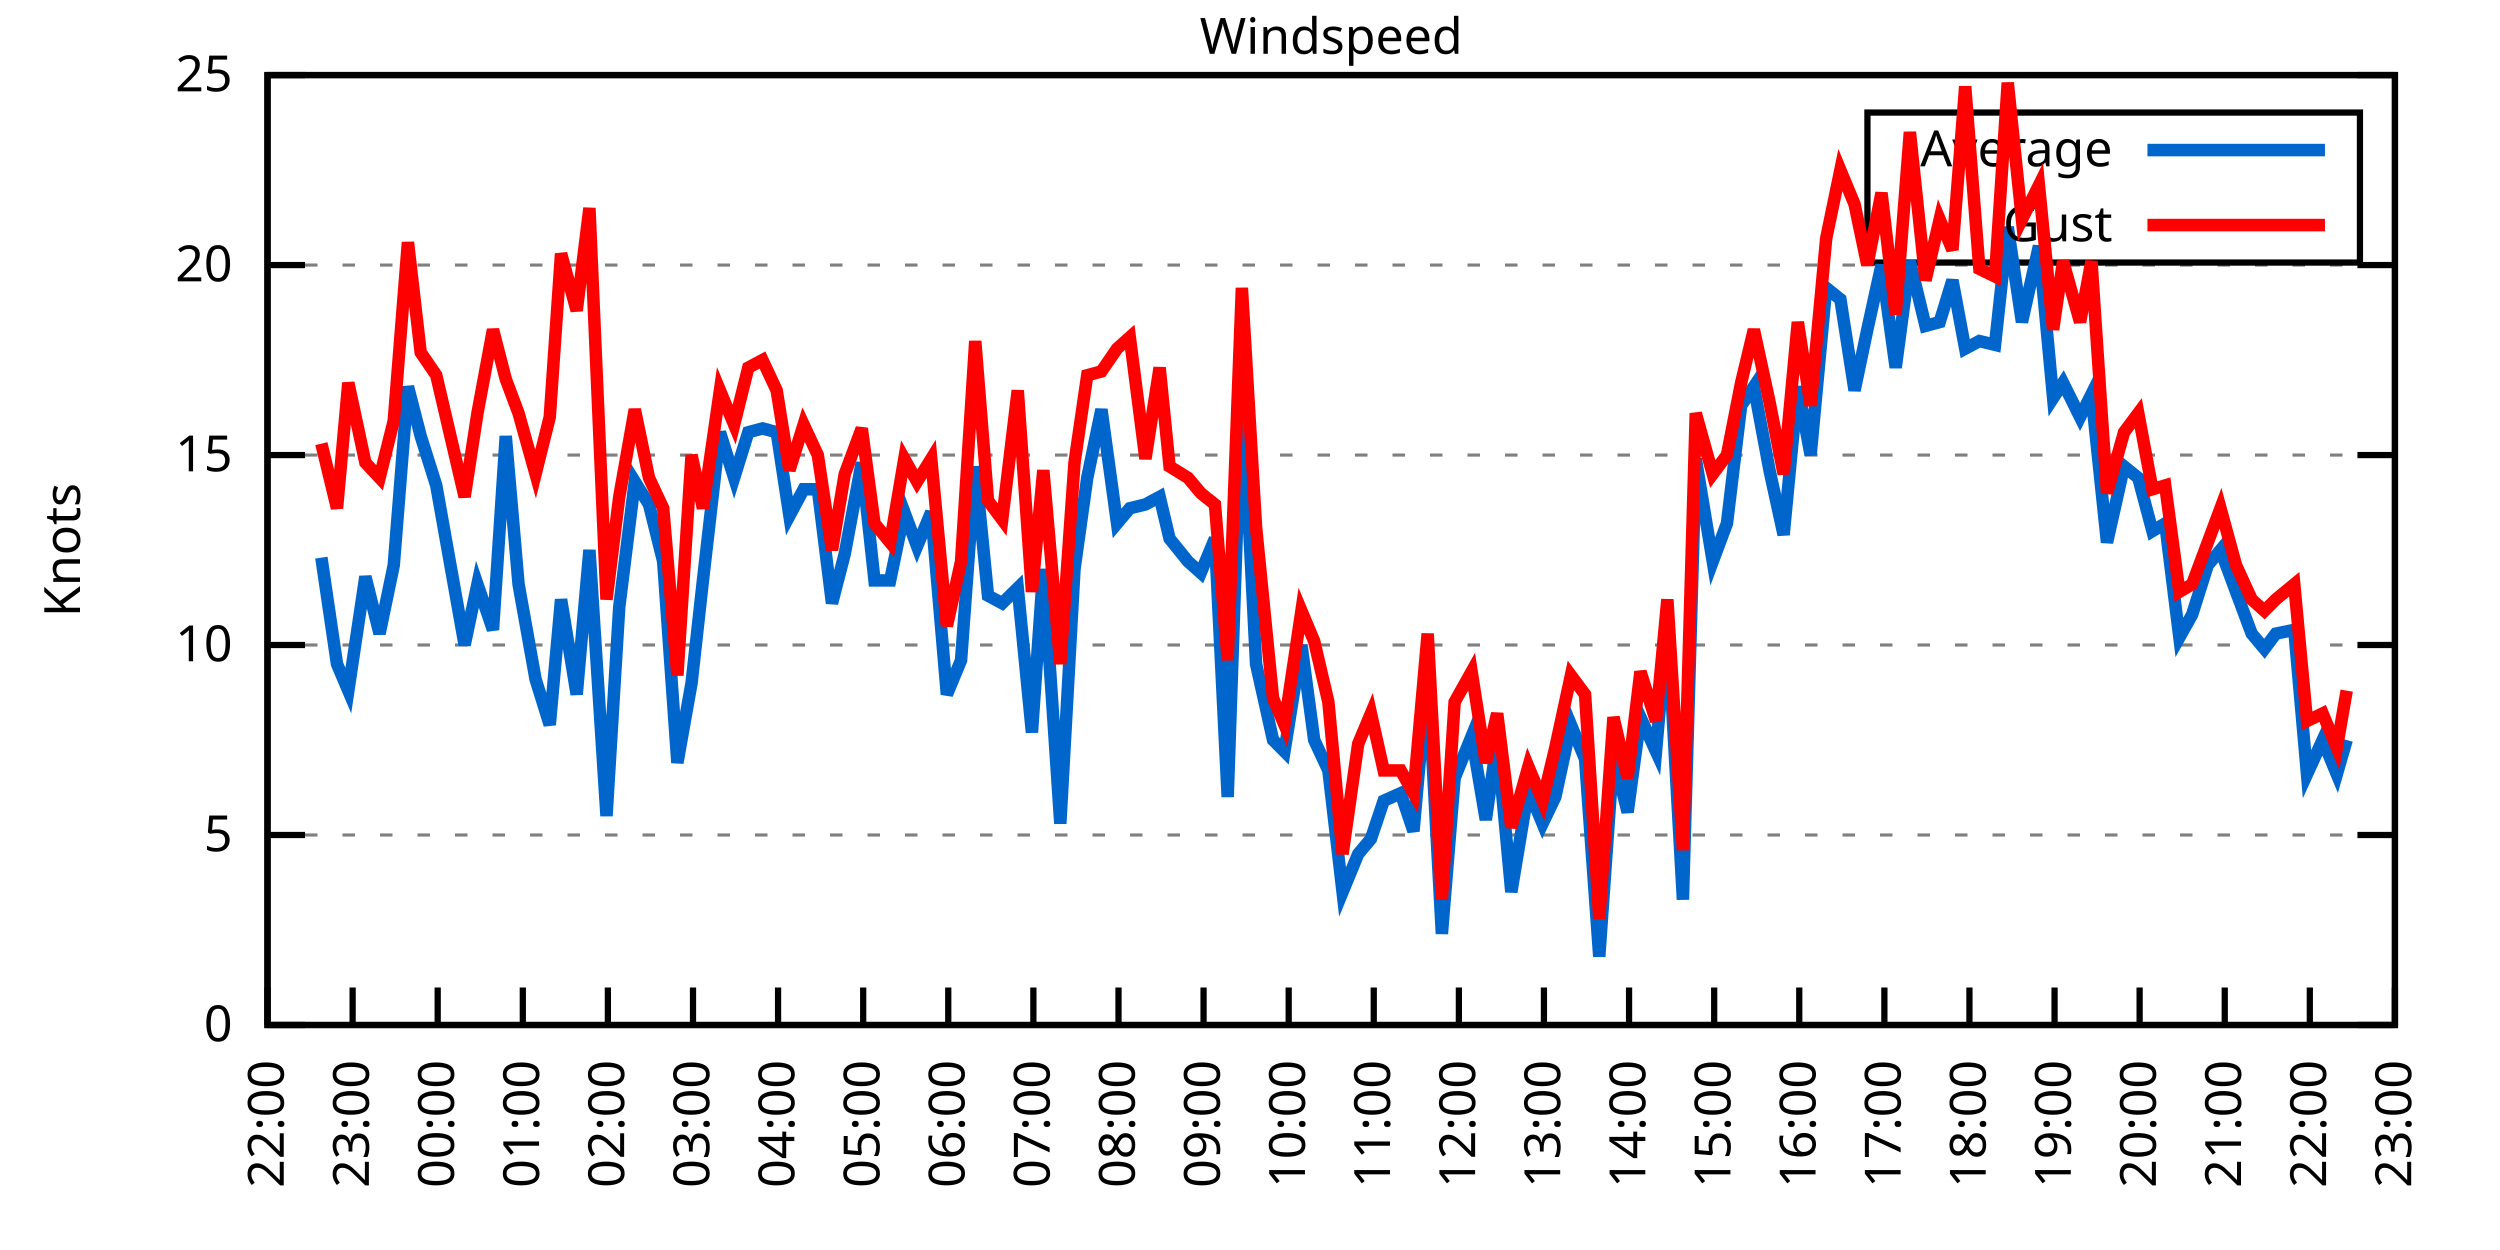
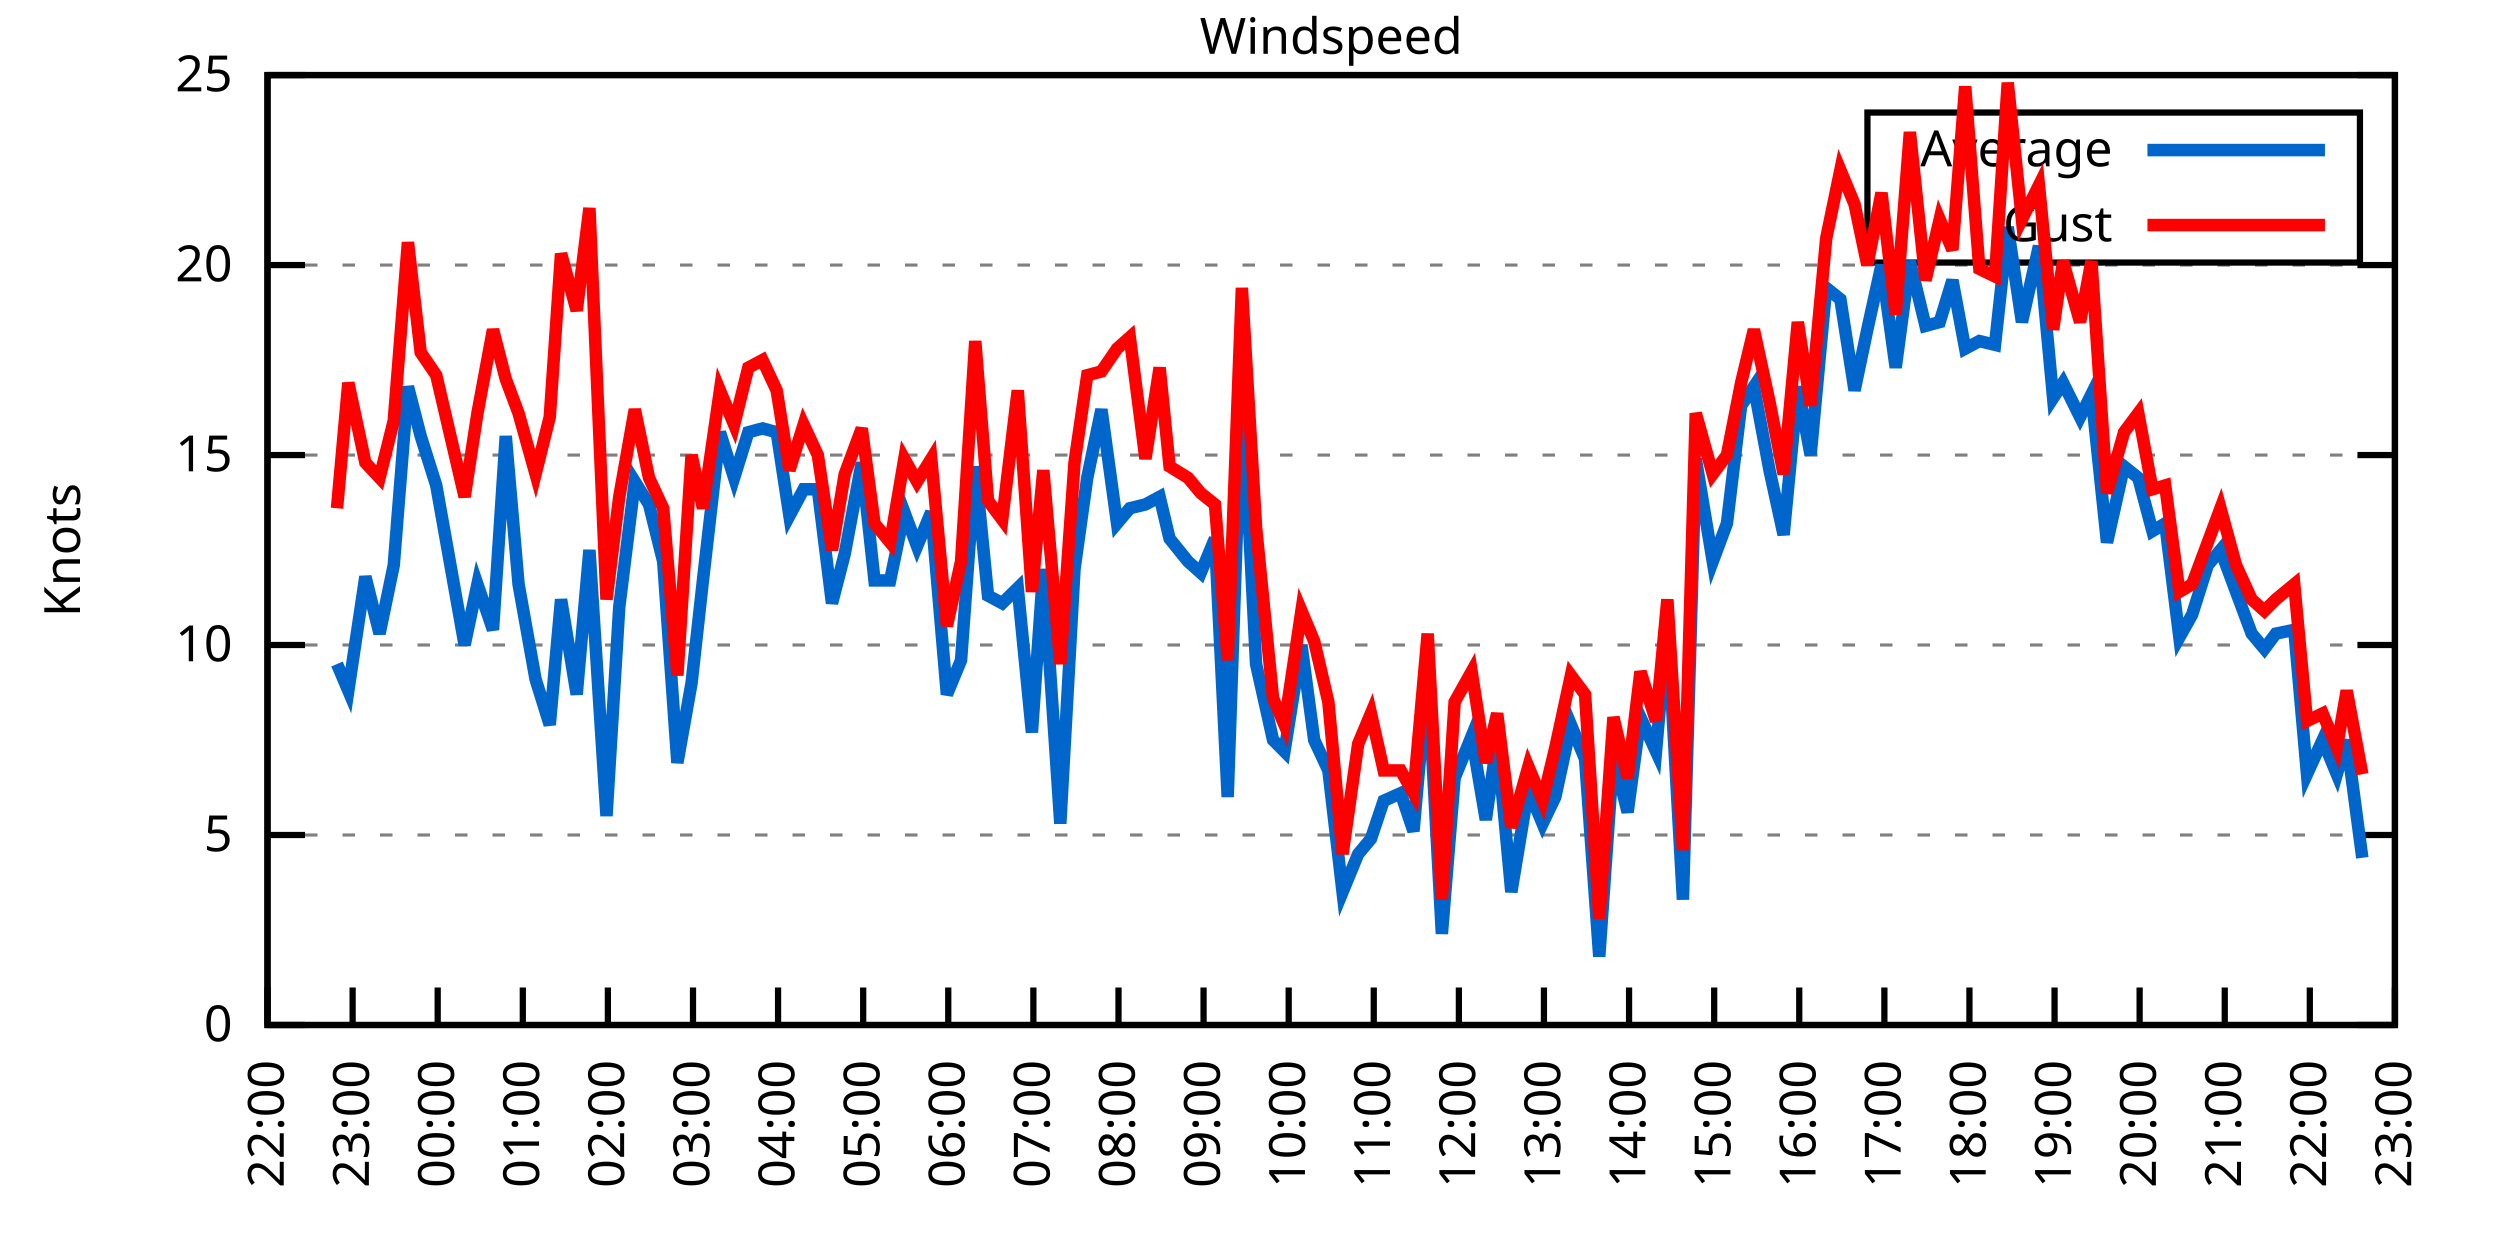
<svg xmlns="http://www.w3.org/2000/svg" xmlns:xlink="http://www.w3.org/1999/xlink" width="400" height="200" viewBox="0 0 400 200">
  <g id="gnuplot_canvas">
    <rect x="0" y="0" width="400" height="200" fill="none" />
    <defs>
      <circle id="gpDot" r="0.5" stroke-width="0.5" stroke="currentColor" />
      <path id="gpPt0" stroke-width="0.333" stroke="currentColor" d="M-1,0 h2 M0,-1 v2" />
      <path id="gpPt1" stroke-width="0.333" stroke="currentColor" d="M-1,-1 L1,1 M1,-1 L-1,1" />
      <path id="gpPt2" stroke-width="0.333" stroke="currentColor" d="M-1,0 L1,0 M0,-1 L0,1 M-1,-1 L1,1 M-1,1 L1,-1" />
      <rect id="gpPt3" stroke-width="0.333" stroke="currentColor" x="-1" y="-1" width="2" height="2" />
      <rect id="gpPt4" stroke-width="0.333" stroke="currentColor" fill="currentColor" x="-1" y="-1" width="2" height="2" />
      <circle id="gpPt5" stroke-width="0.333" stroke="currentColor" cx="0" cy="0" r="1" />
      <use xlink:href="#gpPt5" id="gpPt6" fill="currentColor" stroke="none" />
      <path id="gpPt7" stroke-width="0.333" stroke="currentColor" d="M0,-1.33 L-1.33,0.67 L1.33,0.67 z" />
      <use xlink:href="#gpPt7" id="gpPt8" fill="currentColor" stroke="none" />
      <use xlink:href="#gpPt7" id="gpPt9" stroke="currentColor" transform="rotate(180)" />
      <use xlink:href="#gpPt9" id="gpPt10" fill="currentColor" stroke="none" />
      <use xlink:href="#gpPt3" id="gpPt11" stroke="currentColor" transform="rotate(45)" />
      <use xlink:href="#gpPt11" id="gpPt12" fill="currentColor" stroke="none" />
      <path id="gpPt13" stroke-width="0.333" stroke="currentColor" d="M0,1.330 L1.265,0.411 L0.782,-1.067 L-0.782,-1.076 L-1.265,0.411 z" />
      <use xlink:href="#gpPt13" id="gpPt14" fill="currentColor" stroke="none" />
      <filter id="textbox" filterUnits="objectBoundingBox" x="0" y="0" height="1" width="1">
        <feFlood flood-color="white" flood-opacity="1" result="bgnd" />
        <feComposite in="SourceGraphic" in2="bgnd" operator="atop" />
      </filter>
      <filter id="greybox" filterUnits="objectBoundingBox" x="0" y="0" height="1" width="1">
        <feFlood flood-color="lightgrey" flood-opacity="1" result="grey" />
        <feComposite in="SourceGraphic" in2="grey" operator="atop" />
      </filter>
    </defs>
    <g fill="none" color="white" stroke="currentColor" stroke-width="1.00" stroke-linecap="butt" stroke-linejoin="miter">
</g>
    <g fill="none" color="black" stroke="currentColor" stroke-width="1.00" stroke-linecap="butt" stroke-linejoin="miter">
      <g stroke="none" shape-rendering="crispEdges">
        <polygon fill="rgb(255, 255, 255)" points="42.80,164.00 383.18,164.00 383.18,12.02 42.80,12.02 " />
      </g>
    </g>
    <g fill="none" color="black" stroke="currentColor" stroke-width="1.00" stroke-linecap="butt" stroke-linejoin="miter">
</g>
    <g fill="none" color="black" stroke="black" stroke-width="0.50" stroke-linecap="butt" stroke-linejoin="miter">
</g>
    <g fill="none" color="gray" stroke="currentColor" stroke-width="0.50" stroke-linecap="butt" stroke-linejoin="miter">
      <path stroke="gray" stroke-dasharray="2,4" class="gridline" d="M42.80,164.00 L383.19,164.00  " />
    </g>
    <g fill="none" color="gray" stroke="gray" stroke-width="1.00" stroke-linecap="butt" stroke-linejoin="miter">
</g>
    <g fill="none" color="black" stroke="currentColor" stroke-width="1.00" stroke-linecap="butt" stroke-linejoin="miter">
      <path stroke="black" d="M42.80,164.00 L48.80,164.00 M383.19,164.00 L377.19,164.00  " />
      <g transform="translate(37.20,166.60)" stroke="none" fill="black" font-family="Sans" font-size="8.00" text-anchor="end">
        <text>
          <tspan font-family="Sans"> 0</tspan>
        </text>
      </g>
    </g>
    <g fill="none" color="black" stroke="currentColor" stroke-width="1.00" stroke-linecap="butt" stroke-linejoin="miter">
</g>
    <g fill="none" color="black" stroke="black" stroke-width="0.50" stroke-linecap="butt" stroke-linejoin="miter">
</g>
    <g fill="none" color="gray" stroke="currentColor" stroke-width="0.50" stroke-linecap="butt" stroke-linejoin="miter">
      <path stroke="gray" stroke-dasharray="2,4" class="gridline" d="M42.80,133.60 L383.19,133.60  " />
    </g>
    <g fill="none" color="gray" stroke="gray" stroke-width="1.00" stroke-linecap="butt" stroke-linejoin="miter">
</g>
    <g fill="none" color="black" stroke="currentColor" stroke-width="1.00" stroke-linecap="butt" stroke-linejoin="miter">
      <path stroke="black" d="M42.80,133.60 L48.80,133.60 M383.19,133.60 L377.19,133.60  " />
      <g transform="translate(37.20,136.20)" stroke="none" fill="black" font-family="Sans" font-size="8.00" text-anchor="end">
        <text>
          <tspan font-family="Sans"> 5</tspan>
        </text>
      </g>
    </g>
    <g fill="none" color="black" stroke="currentColor" stroke-width="1.00" stroke-linecap="butt" stroke-linejoin="miter">
</g>
    <g fill="none" color="black" stroke="black" stroke-width="0.50" stroke-linecap="butt" stroke-linejoin="miter">
</g>
    <g fill="none" color="gray" stroke="currentColor" stroke-width="0.50" stroke-linecap="butt" stroke-linejoin="miter">
      <path stroke="gray" stroke-dasharray="2,4" class="gridline" d="M42.80,103.20 L383.19,103.20  " />
    </g>
    <g fill="none" color="gray" stroke="gray" stroke-width="1.00" stroke-linecap="butt" stroke-linejoin="miter">
</g>
    <g fill="none" color="black" stroke="currentColor" stroke-width="1.00" stroke-linecap="butt" stroke-linejoin="miter">
      <path stroke="black" d="M42.80,103.20 L48.80,103.20 M383.19,103.20 L377.19,103.20  " />
      <g transform="translate(37.20,105.80)" stroke="none" fill="black" font-family="Sans" font-size="8.00" text-anchor="end">
        <text>
          <tspan font-family="Sans"> 10</tspan>
        </text>
      </g>
    </g>
    <g fill="none" color="black" stroke="currentColor" stroke-width="1.00" stroke-linecap="butt" stroke-linejoin="miter">
</g>
    <g fill="none" color="black" stroke="black" stroke-width="0.50" stroke-linecap="butt" stroke-linejoin="miter">
</g>
    <g fill="none" color="gray" stroke="currentColor" stroke-width="0.50" stroke-linecap="butt" stroke-linejoin="miter">
      <path stroke="gray" stroke-dasharray="2,4" class="gridline" d="M42.80,72.81 L383.19,72.81  " />
    </g>
    <g fill="none" color="gray" stroke="gray" stroke-width="1.00" stroke-linecap="butt" stroke-linejoin="miter">
</g>
    <g fill="none" color="black" stroke="currentColor" stroke-width="1.00" stroke-linecap="butt" stroke-linejoin="miter">
      <path stroke="black" d="M42.80,72.81 L48.80,72.81 M383.19,72.81 L377.19,72.81  " />
      <g transform="translate(37.20,75.41)" stroke="none" fill="black" font-family="Sans" font-size="8.00" text-anchor="end">
        <text>
          <tspan font-family="Sans"> 15</tspan>
        </text>
      </g>
    </g>
    <g fill="none" color="black" stroke="currentColor" stroke-width="1.00" stroke-linecap="butt" stroke-linejoin="miter">
</g>
    <g fill="none" color="black" stroke="black" stroke-width="0.50" stroke-linecap="butt" stroke-linejoin="miter">
</g>
    <g fill="none" color="gray" stroke="currentColor" stroke-width="0.50" stroke-linecap="butt" stroke-linejoin="miter">
      <path stroke="gray" stroke-dasharray="2,4" class="gridline" d="M42.80,42.41 L383.19,42.41  " />
    </g>
    <g fill="none" color="gray" stroke="gray" stroke-width="1.00" stroke-linecap="butt" stroke-linejoin="miter">
</g>
    <g fill="none" color="black" stroke="currentColor" stroke-width="1.00" stroke-linecap="butt" stroke-linejoin="miter">
      <path stroke="black" d="M42.80,42.41 L48.80,42.41 M383.19,42.41 L377.19,42.41  " />
      <g transform="translate(37.20,45.01)" stroke="none" fill="black" font-family="Sans" font-size="8.00" text-anchor="end">
        <text>
          <tspan font-family="Sans"> 20</tspan>
        </text>
      </g>
    </g>
    <g fill="none" color="black" stroke="currentColor" stroke-width="1.00" stroke-linecap="butt" stroke-linejoin="miter">
</g>
    <g fill="none" color="black" stroke="black" stroke-width="0.50" stroke-linecap="butt" stroke-linejoin="miter">
</g>
    <g fill="none" color="gray" stroke="currentColor" stroke-width="0.50" stroke-linecap="butt" stroke-linejoin="miter">
      <path stroke="gray" stroke-dasharray="2,4" class="gridline" d="M42.80,12.01 L383.19,12.01  " />
    </g>
    <g fill="none" color="gray" stroke="gray" stroke-width="1.00" stroke-linecap="butt" stroke-linejoin="miter">
</g>
    <g fill="none" color="black" stroke="currentColor" stroke-width="1.00" stroke-linecap="butt" stroke-linejoin="miter">
      <path stroke="black" d="M42.80,12.01 L48.80,12.01 M383.19,12.01 L377.19,12.01  " />
      <g transform="translate(37.20,14.61)" stroke="none" fill="black" font-family="Sans" font-size="8.00" text-anchor="end">
        <text>
          <tspan font-family="Sans"> 25</tspan>
        </text>
      </g>
    </g>
    <g fill="none" color="black" stroke="currentColor" stroke-width="1.00" stroke-linecap="butt" stroke-linejoin="miter">
      <path stroke="black" d="M42.80,164.00 L42.80,158.00  " />
      <g transform="translate(45.40,169.60) rotate(270.00)" stroke="none" fill="black" font-family="Sans" font-size="8.00" text-anchor="end">
        <text>
          <tspan font-family="Sans">22:00</tspan>
        </text>
      </g>
    </g>
    <g fill="none" color="black" stroke="currentColor" stroke-width="1.00" stroke-linecap="butt" stroke-linejoin="miter">
      <path stroke="black" d="M56.42,164.00 L56.42,158.00  " />
      <g transform="translate(59.02,169.60) rotate(270.00)" stroke="none" fill="black" font-family="Sans" font-size="8.00" text-anchor="end">
        <text>
          <tspan font-family="Sans">23:00</tspan>
        </text>
      </g>
    </g>
    <g fill="none" color="black" stroke="currentColor" stroke-width="1.00" stroke-linecap="butt" stroke-linejoin="miter">
      <path stroke="black" d="M70.03,164.00 L70.03,158.00  " />
      <g transform="translate(72.63,169.60) rotate(270.00)" stroke="none" fill="black" font-family="Sans" font-size="8.00" text-anchor="end">
        <text>
          <tspan font-family="Sans">00:00</tspan>
        </text>
      </g>
    </g>
    <g fill="none" color="black" stroke="currentColor" stroke-width="1.00" stroke-linecap="butt" stroke-linejoin="miter">
      <path stroke="black" d="M83.65,164.00 L83.65,158.00  " />
      <g transform="translate(86.25,169.60) rotate(270.00)" stroke="none" fill="black" font-family="Sans" font-size="8.00" text-anchor="end">
        <text>
          <tspan font-family="Sans">01:00</tspan>
        </text>
      </g>
    </g>
    <g fill="none" color="black" stroke="currentColor" stroke-width="1.00" stroke-linecap="butt" stroke-linejoin="miter">
      <path stroke="black" d="M97.26,164.00 L97.26,158.00  " />
      <g transform="translate(99.86,169.60) rotate(270.00)" stroke="none" fill="black" font-family="Sans" font-size="8.00" text-anchor="end">
        <text>
          <tspan font-family="Sans">02:00</tspan>
        </text>
      </g>
    </g>
    <g fill="none" color="black" stroke="currentColor" stroke-width="1.00" stroke-linecap="butt" stroke-linejoin="miter">
      <path stroke="black" d="M110.88,164.00 L110.88,158.00  " />
      <g transform="translate(113.48,169.60) rotate(270.00)" stroke="none" fill="black" font-family="Sans" font-size="8.00" text-anchor="end">
        <text>
          <tspan font-family="Sans">03:00</tspan>
        </text>
      </g>
    </g>
    <g fill="none" color="black" stroke="currentColor" stroke-width="1.00" stroke-linecap="butt" stroke-linejoin="miter">
      <path stroke="black" d="M124.49,164.00 L124.49,158.00  " />
      <g transform="translate(127.09,169.60) rotate(270.00)" stroke="none" fill="black" font-family="Sans" font-size="8.00" text-anchor="end">
        <text>
          <tspan font-family="Sans">04:00</tspan>
        </text>
      </g>
    </g>
    <g fill="none" color="black" stroke="currentColor" stroke-width="1.00" stroke-linecap="butt" stroke-linejoin="miter">
      <path stroke="black" d="M138.11,164.00 L138.11,158.00  " />
      <g transform="translate(140.71,169.60) rotate(270.00)" stroke="none" fill="black" font-family="Sans" font-size="8.00" text-anchor="end">
        <text>
          <tspan font-family="Sans">05:00</tspan>
        </text>
      </g>
    </g>
    <g fill="none" color="black" stroke="currentColor" stroke-width="1.00" stroke-linecap="butt" stroke-linejoin="miter">
      <path stroke="black" d="M151.72,164.00 L151.72,158.00  " />
      <g transform="translate(154.32,169.60) rotate(270.00)" stroke="none" fill="black" font-family="Sans" font-size="8.00" text-anchor="end">
        <text>
          <tspan font-family="Sans">06:00</tspan>
        </text>
      </g>
    </g>
    <g fill="none" color="black" stroke="currentColor" stroke-width="1.00" stroke-linecap="butt" stroke-linejoin="miter">
      <path stroke="black" d="M165.34,164.00 L165.34,158.00  " />
      <g transform="translate(167.94,169.60) rotate(270.00)" stroke="none" fill="black" font-family="Sans" font-size="8.00" text-anchor="end">
        <text>
          <tspan font-family="Sans">07:00</tspan>
        </text>
      </g>
    </g>
    <g fill="none" color="black" stroke="currentColor" stroke-width="1.00" stroke-linecap="butt" stroke-linejoin="miter">
      <path stroke="black" d="M178.96,164.00 L178.96,158.00  " />
      <g transform="translate(181.56,169.60) rotate(270.00)" stroke="none" fill="black" font-family="Sans" font-size="8.00" text-anchor="end">
        <text>
          <tspan font-family="Sans">08:00</tspan>
        </text>
      </g>
    </g>
    <g fill="none" color="black" stroke="currentColor" stroke-width="1.00" stroke-linecap="butt" stroke-linejoin="miter">
      <path stroke="black" d="M192.57,164.00 L192.57,158.00  " />
      <g transform="translate(195.17,169.60) rotate(270.00)" stroke="none" fill="black" font-family="Sans" font-size="8.00" text-anchor="end">
        <text>
          <tspan font-family="Sans">09:00</tspan>
        </text>
      </g>
    </g>
    <g fill="none" color="black" stroke="currentColor" stroke-width="1.00" stroke-linecap="butt" stroke-linejoin="miter">
      <path stroke="black" d="M206.19,164.00 L206.19,158.00  " />
      <g transform="translate(208.79,169.60) rotate(270.00)" stroke="none" fill="black" font-family="Sans" font-size="8.00" text-anchor="end">
        <text>
          <tspan font-family="Sans">10:00</tspan>
        </text>
      </g>
    </g>
    <g fill="none" color="black" stroke="currentColor" stroke-width="1.00" stroke-linecap="butt" stroke-linejoin="miter">
      <path stroke="black" d="M219.80,164.00 L219.80,158.00  " />
      <g transform="translate(222.40,169.60) rotate(270.00)" stroke="none" fill="black" font-family="Sans" font-size="8.00" text-anchor="end">
        <text>
          <tspan font-family="Sans">11:00</tspan>
        </text>
      </g>
    </g>
    <g fill="none" color="black" stroke="currentColor" stroke-width="1.00" stroke-linecap="butt" stroke-linejoin="miter">
      <path stroke="black" d="M233.42,164.00 L233.42,158.00  " />
      <g transform="translate(236.02,169.60) rotate(270.00)" stroke="none" fill="black" font-family="Sans" font-size="8.00" text-anchor="end">
        <text>
          <tspan font-family="Sans">12:00</tspan>
        </text>
      </g>
    </g>
    <g fill="none" color="black" stroke="currentColor" stroke-width="1.00" stroke-linecap="butt" stroke-linejoin="miter">
      <path stroke="black" d="M247.03,164.00 L247.03,158.00  " />
      <g transform="translate(249.63,169.60) rotate(270.00)" stroke="none" fill="black" font-family="Sans" font-size="8.00" text-anchor="end">
        <text>
          <tspan font-family="Sans">13:00</tspan>
        </text>
      </g>
    </g>
    <g fill="none" color="black" stroke="currentColor" stroke-width="1.00" stroke-linecap="butt" stroke-linejoin="miter">
      <path stroke="black" d="M260.65,164.00 L260.65,158.00  " />
      <g transform="translate(263.25,169.60) rotate(270.00)" stroke="none" fill="black" font-family="Sans" font-size="8.00" text-anchor="end">
        <text>
          <tspan font-family="Sans">14:00</tspan>
        </text>
      </g>
    </g>
    <g fill="none" color="black" stroke="currentColor" stroke-width="1.00" stroke-linecap="butt" stroke-linejoin="miter">
      <path stroke="black" d="M274.27,164.00 L274.27,158.00  " />
      <g transform="translate(276.87,169.60) rotate(270.00)" stroke="none" fill="black" font-family="Sans" font-size="8.00" text-anchor="end">
        <text>
          <tspan font-family="Sans">15:00</tspan>
        </text>
      </g>
    </g>
    <g fill="none" color="black" stroke="currentColor" stroke-width="1.00" stroke-linecap="butt" stroke-linejoin="miter">
      <path stroke="black" d="M287.88,164.00 L287.88,158.00  " />
      <g transform="translate(290.48,169.60) rotate(270.00)" stroke="none" fill="black" font-family="Sans" font-size="8.00" text-anchor="end">
        <text>
          <tspan font-family="Sans">16:00</tspan>
        </text>
      </g>
    </g>
    <g fill="none" color="black" stroke="currentColor" stroke-width="1.00" stroke-linecap="butt" stroke-linejoin="miter">
      <path stroke="black" d="M301.50,164.00 L301.50,158.00  " />
      <g transform="translate(304.10,169.60) rotate(270.00)" stroke="none" fill="black" font-family="Sans" font-size="8.00" text-anchor="end">
        <text>
          <tspan font-family="Sans">17:00</tspan>
        </text>
      </g>
    </g>
    <g fill="none" color="black" stroke="currentColor" stroke-width="1.00" stroke-linecap="butt" stroke-linejoin="miter">
      <path stroke="black" d="M315.11,164.00 L315.11,158.00  " />
      <g transform="translate(317.71,169.60) rotate(270.00)" stroke="none" fill="black" font-family="Sans" font-size="8.00" text-anchor="end">
        <text>
          <tspan font-family="Sans">18:00</tspan>
        </text>
      </g>
    </g>
    <g fill="none" color="black" stroke="currentColor" stroke-width="1.00" stroke-linecap="butt" stroke-linejoin="miter">
      <path stroke="black" d="M328.73,164.00 L328.73,158.00  " />
      <g transform="translate(331.33,169.60) rotate(270.00)" stroke="none" fill="black" font-family="Sans" font-size="8.00" text-anchor="end">
        <text>
          <tspan font-family="Sans">19:00</tspan>
        </text>
      </g>
    </g>
    <g fill="none" color="black" stroke="currentColor" stroke-width="1.00" stroke-linecap="butt" stroke-linejoin="miter">
      <path stroke="black" d="M342.34,164.00 L342.34,158.00  " />
      <g transform="translate(344.94,169.60) rotate(270.00)" stroke="none" fill="black" font-family="Sans" font-size="8.00" text-anchor="end">
        <text>
          <tspan font-family="Sans">20:00</tspan>
        </text>
      </g>
    </g>
    <g fill="none" color="black" stroke="currentColor" stroke-width="1.00" stroke-linecap="butt" stroke-linejoin="miter">
      <path stroke="black" d="M355.96,164.00 L355.96,158.00  " />
      <g transform="translate(358.56,169.60) rotate(270.00)" stroke="none" fill="black" font-family="Sans" font-size="8.00" text-anchor="end">
        <text>
          <tspan font-family="Sans">21:00</tspan>
        </text>
      </g>
    </g>
    <g fill="none" color="black" stroke="currentColor" stroke-width="1.00" stroke-linecap="butt" stroke-linejoin="miter">
      <path stroke="black" d="M369.57,164.00 L369.57,158.00  " />
      <g transform="translate(372.17,169.60) rotate(270.00)" stroke="none" fill="black" font-family="Sans" font-size="8.00" text-anchor="end">
        <text>
          <tspan font-family="Sans">22:00</tspan>
        </text>
      </g>
    </g>
    <g fill="none" color="black" stroke="currentColor" stroke-width="1.00" stroke-linecap="butt" stroke-linejoin="miter">
      <path stroke="black" d="M383.19,164.00 L383.19,158.00  " />
      <g transform="translate(385.79,169.60) rotate(270.00)" stroke="none" fill="black" font-family="Sans" font-size="8.00" text-anchor="end">
        <text>
          <tspan font-family="Sans">23:00</tspan>
        </text>
      </g>
    </g>
    <g fill="none" color="black" stroke="currentColor" stroke-width="1.00" stroke-linecap="butt" stroke-linejoin="miter">
</g>
    <g fill="none" color="black" stroke="currentColor" stroke-width="1.00" stroke-linecap="butt" stroke-linejoin="miter">
      <path stroke="black" d="M42.80,12.01 L42.80,164.00 L383.19,164.00 L383.19,12.01 L42.80,12.01 Z  " />
    </g>
    <g fill="none" color="black" stroke="currentColor" stroke-width="1.00" stroke-linecap="butt" stroke-linejoin="miter">
</g>
    <g fill="none" color="black" stroke="currentColor" stroke-width="1.00" stroke-linecap="butt" stroke-linejoin="miter">
      <path stroke="black" d="M298.79,42.01 L298.79,18.01 L377.59,18.01 L377.59,42.01 L298.79,42.01 Z  " />
    </g>
    <g id="Windspeed_plot_1">
      <g fill="none" color="white" stroke="black" stroke-width="2.00" stroke-linecap="butt" stroke-linejoin="miter">
</g>
      <g fill="none" color="black" stroke="currentColor" stroke-width="2.00" stroke-linecap="butt" stroke-linejoin="miter">
        <g transform="translate(337.99,26.61)" stroke="none" fill="black" font-family="Sans" font-size="8.00" text-anchor="end">
          <text>
            <tspan font-family="Sans">Average</tspan>
          </text>
        </g>
      </g>
      <g fill="none" color="black" stroke="currentColor" stroke-width="2.00" stroke-linecap="butt" stroke-linejoin="miter">
-         <path stroke="rgb(  0, 102, 204)" d="M343.59,24.01 L371.99,24.01 M51.42,89.22 L53.92,106.24 L55.73,110.50 L58.46,92.26 L60.73,101.38 L63.00,90.44   L65.27,61.86 L67.31,69.77 L69.80,77.67 L74.34,103.20 L76.39,93.48 L78.88,100.77 L80.92,69.77 L82.97,93.48   L85.69,108.68 L87.96,115.97 L89.77,95.91 L92.27,111.11 L94.31,88.00 L97.04,130.56 L99.08,97.12 L101.57,77.06   L103.84,80.71 L106.11,89.83 L108.38,122.05 L110.65,109.28 L112.47,92.87 L115.19,69.16 L117.46,76.45 L119.73,69.16   L122.00,68.55 L124.27,69.16 L126.31,82.53 L128.58,78.28 L130.85,78.28 L133.12,96.52 L135.16,88.61 L137.88,74.02   L139.92,92.87 L142.42,92.87 L144.69,81.93 L146.73,87.40 L149.00,81.93 L151.50,111.11 L153.77,105.64 L156.04,74.63   L158.08,95.30 L160.35,96.52 L162.84,94.08 L165.11,117.19 L166.93,91.04 L169.65,131.78 L171.92,91.04 L173.96,76.45   L176.23,65.51 L178.73,83.75 L180.77,81.32 L183.27,80.71 L185.54,79.49 L187.13,86.18 L190.08,89.83 L192.12,91.65   L194.39,86.18 L196.43,127.52 L198.70,61.86 L200.97,106.24 L203.69,118.40 L205.51,120.23 L208.23,103.20 L210.27,118.40   L212.54,123.27 L214.81,142.72 L217.31,136.64 L219.35,134.21 L221.39,128.13 L224.11,126.91 L226.16,132.99 L228.43,107.46   L230.70,149.41 L232.74,124.48 L235.46,117.80 L237.73,131.17 L239.55,118.40 L241.81,142.72 L244.54,126.31 L246.81,131.78   L248.85,127.52 L251.35,115.97 L253.61,121.44 L255.88,153.06 L258.15,120.83 L260.42,129.95 L262.47,114.76 L264.96,120.23   L266.78,99.56 L269.27,143.94 L271.32,73.41 L274.04,89.83 L276.31,83.75 L278.58,64.90 L280.62,61.86 L283.12,75.24   L285.38,85.57 L287.65,61.86 L289.70,72.81 L292.19,46.06 L294.46,47.88 L296.73,62.47 L298.77,52.74 L301.04,42.41   L303.31,58.82 L305.58,41.80 L308.08,52.14 L310.35,51.53 L312.39,44.84 L314.43,55.78 L316.70,54.57 L319.20,55.18   L321.24,36.33 L323.51,51.53 L326.23,39.37 L328.50,63.69 L330.09,61.25 L332.81,66.73 L334.63,63.08 L337.12,86.79   L339.85,74.63 L342.12,76.45 L344.39,84.97 L346.43,83.75 L348.70,101.99 L350.74,98.34 L353.24,90.44 L355.28,88.00   L357.77,94.69 L360.27,101.38 L362.31,103.81 L364.13,101.38 L367.08,100.77 L369.12,123.87 L371.62,118.40 L373.89,123.87   L375.47,118.40  " />
+         <path stroke="rgb(  0, 102, 204)" d="M343.59,24.01 L371.99,24.01 M53.92,106.24 L55.73,110.50 L58.46,92.26 L60.73,101.38 L63.00,90.44 L65.27,61.86   L67.31,69.77 L69.80,77.67 L74.34,103.20 L76.39,93.48 L78.88,100.77 L80.92,69.77 L82.97,93.48 L85.69,108.68   L87.96,115.97 L89.77,95.91 L92.27,111.11 L94.31,88.00 L97.04,130.56 L99.08,97.12 L101.57,77.06 L103.84,80.71   L106.11,89.83 L108.38,122.05 L110.65,109.28 L112.47,92.87 L115.19,69.16 L117.46,76.45 L119.73,69.16 L122.00,68.55   L124.27,69.16 L126.31,82.53 L128.58,78.28 L130.85,78.28 L133.12,96.52 L135.16,88.61 L137.88,74.02 L139.92,92.87   L142.42,92.87 L144.69,81.93 L146.73,87.40 L149.00,81.93 L151.50,111.11 L153.77,105.64 L156.04,74.63 L158.08,95.30   L160.35,96.52 L162.84,94.08 L165.11,117.19 L166.93,91.04 L169.65,131.78 L171.92,91.04 L173.96,76.45 L176.23,65.51   L178.73,83.75 L180.77,81.32 L183.27,80.71 L185.54,79.49 L187.13,86.18 L190.08,89.83 L192.12,91.65 L194.39,86.18   L196.43,127.52 L198.70,61.86 L200.97,106.24 L203.69,118.40 L205.51,120.23 L208.23,103.20 L210.27,118.40 L212.54,123.27   L214.81,142.72 L217.31,136.64 L219.35,134.21 L221.39,128.13 L224.11,126.91 L226.16,132.99 L228.43,107.46 L230.70,149.41   L232.74,124.48 L235.46,117.80 L237.73,131.17 L239.55,118.40 L241.81,142.72 L244.54,126.31 L246.81,131.78 L248.85,127.52   L251.35,115.97 L253.61,121.44 L255.88,153.06 L258.15,120.83 L260.42,129.95 L262.47,114.76 L264.96,120.23 L266.78,99.56   L269.27,143.94 L271.32,73.41 L274.04,89.83 L276.31,83.75 L278.58,64.90 L280.62,61.86 L283.12,75.24 L285.38,85.57   L287.65,61.86 L289.70,72.81 L292.19,46.06 L294.46,47.88 L296.73,62.47 L298.77,52.74 L301.04,42.41 L303.31,58.82   L305.58,41.80 L308.08,52.14 L310.35,51.53 L312.39,44.84 L314.43,55.78 L316.70,54.57 L319.20,55.18 L321.24,36.33   L323.51,51.53 L326.23,39.37 L328.50,63.69 L330.09,61.25 L332.81,66.73 L334.63,63.08 L337.12,86.79 L339.85,74.63   L342.12,76.45 L344.39,84.97 L346.43,83.75 L348.70,101.99 L350.74,98.34 L353.24,90.44 L355.28,88.00 L357.77,94.69   L360.27,101.38 L362.31,103.81 L364.13,101.38 L367.08,100.77 L369.12,123.87 L371.62,118.40 L373.89,123.87 L375.47,118.40   L377.97,137.25  " />
      </g>
    </g>
    <g id="Windspeed_plot_2">
      <g fill="none" color="black" stroke="currentColor" stroke-width="2.00" stroke-linecap="butt" stroke-linejoin="miter">
        <g transform="translate(337.99,38.61)" stroke="none" fill="black" font-family="Sans" font-size="8.00" text-anchor="end">
          <text>
            <tspan font-family="Sans">Gust</tspan>
          </text>
        </g>
      </g>
      <g fill="none" color="black" stroke="currentColor" stroke-width="2.00" stroke-linecap="butt" stroke-linejoin="miter">
-         <path stroke="rgb(255,   0,   0)" d="M343.59,36.01 L371.99,36.01 M51.42,70.98 L53.92,81.32 L55.73,61.25 L58.46,74.02 L60.73,76.45 L63.00,67.33   L65.27,38.76 L67.31,56.39 L69.80,60.04 L74.34,79.49 L76.39,66.12 L78.88,52.74 L80.92,60.65 L82.97,66.12   L85.69,75.85 L87.96,66.73 L89.77,40.58 L92.27,49.70 L94.31,33.29 L97.04,95.91 L99.08,79.49 L101.57,65.51   L103.84,76.45 L106.11,81.32 L108.38,108.07 L110.65,72.81 L112.47,81.32 L115.19,62.47 L117.46,67.94 L119.73,58.82   L122.00,57.61 L124.27,62.47 L126.31,75.24 L128.58,67.94 L130.85,72.81 L133.12,88.00 L135.16,75.85 L137.88,68.55   L139.92,83.75 L142.42,86.79 L144.69,73.41 L146.73,77.06 L149.00,73.41 L151.50,100.16 L153.77,89.83 L156.04,54.57   L158.08,80.10 L160.35,83.14 L162.84,62.47 L165.11,94.69 L166.93,75.24 L169.65,106.24 L171.92,74.02 L173.96,60.04   L176.23,59.43 L178.73,55.78 L180.77,53.96 L183.27,73.41 L185.54,58.82 L187.13,74.63 L190.08,76.45 L192.12,78.89   L194.39,80.71 L196.43,105.64 L198.70,46.06 L200.97,84.36 L203.69,111.72 L205.51,115.97 L208.23,97.73 L210.27,102.60   L212.54,112.32 L214.81,136.64 L217.31,119.01 L219.35,114.15 L221.39,123.27 L224.11,123.27 L226.16,126.91 L228.43,101.38   L230.70,143.94 L232.74,112.32 L235.46,107.46 L237.73,122.05 L239.55,114.15 L241.81,132.39 L244.54,122.66 L246.81,128.13   L248.85,119.62 L251.35,108.07 L253.61,111.11 L255.88,146.98 L258.15,114.76 L260.42,124.48 L262.47,107.46 L264.96,115.36   L266.78,95.91 L269.27,136.03 L271.32,66.12 L274.04,75.85 L276.31,72.81 L278.58,61.25 L280.62,52.74 L283.12,64.29   L285.38,75.85 L287.65,51.53 L289.70,64.90 L292.19,38.15 L294.46,27.21 L296.73,32.68 L298.77,42.41 L301.04,30.86   L303.31,50.31 L305.58,21.13 L308.08,44.84 L310.35,35.11 L312.39,39.98 L314.43,13.83 L316.70,43.02 L319.20,44.23   L321.24,13.23 L323.51,35.11 L326.23,29.64 L328.50,52.74 L330.09,41.80 L332.81,51.53 L334.63,41.80 L337.12,78.89   L339.85,69.16 L342.12,66.12 L344.39,78.28 L346.43,77.67 L348.70,94.69 L350.74,93.48 L353.24,86.79 L355.28,81.32   L357.77,90.44 L360.27,95.91 L362.31,97.73 L364.13,95.91 L367.08,93.48 L369.12,115.36 L371.62,114.15 L373.89,119.62   L375.47,110.50  " />
+         <path stroke="rgb(255,   0,   0)" d="M343.59,36.01 L371.99,36.01 M53.92,81.32 L55.73,61.25 L58.46,74.02 L60.73,76.45 L63.00,67.33 L65.27,38.76   L67.31,56.39 L69.80,60.04 L74.34,79.49 L76.39,66.12 L78.88,52.74 L80.92,60.65 L82.97,66.12 L85.69,75.85   L87.96,66.73 L89.77,40.58 L92.27,49.70 L94.31,33.29 L97.04,95.91 L99.08,79.49 L101.57,65.51 L103.84,76.45   L106.11,81.32 L108.38,108.07 L110.65,72.81 L112.47,81.32 L115.19,62.47 L117.46,67.94 L119.73,58.82 L122.00,57.61   L124.27,62.47 L126.31,75.24 L128.58,67.94 L130.85,72.81 L133.12,88.00 L135.16,75.85 L137.88,68.55 L139.92,83.75   L142.42,86.79 L144.69,73.41 L146.73,77.06 L149.00,73.41 L151.50,100.16 L153.77,89.83 L156.04,54.57 L158.08,80.10   L160.35,83.14 L162.84,62.47 L165.11,94.69 L166.93,75.24 L169.65,106.24 L171.92,74.02 L173.96,60.04 L176.23,59.43   L178.73,55.78 L180.77,53.96 L183.27,73.41 L185.54,58.82 L187.13,74.63 L190.08,76.45 L192.12,78.89 L194.39,80.71   L196.43,105.64 L198.70,46.06 L200.97,84.36 L203.69,111.72 L205.51,115.97 L208.23,97.73 L210.27,102.60 L212.54,112.32   L214.81,136.64 L217.31,119.01 L219.35,114.15 L221.39,123.27 L224.11,123.27 L226.16,126.91 L228.43,101.38 L230.70,143.94   L232.74,112.32 L235.46,107.46 L237.73,122.05 L239.55,114.15 L241.81,132.39 L244.54,122.66 L246.81,128.13 L248.85,119.62   L251.35,108.07 L253.61,111.11 L255.88,146.98 L258.15,114.76 L260.42,124.48 L262.47,107.46 L264.96,115.36 L266.78,95.91   L269.27,136.03 L271.32,66.12 L274.04,75.85 L276.31,72.81 L278.58,61.25 L280.62,52.74 L283.12,64.29 L285.38,75.85   L287.65,51.53 L289.70,64.90 L292.19,38.15 L294.46,27.21 L296.73,32.68 L298.77,42.41 L301.04,30.86 L303.31,50.31   L305.58,21.13 L308.08,44.84 L310.35,35.11 L312.39,39.98 L314.43,13.83 L316.70,43.02 L319.20,44.23 L321.24,13.23   L323.51,35.11 L326.23,29.64 L328.50,52.74 L330.09,41.80 L332.81,51.53 L334.63,41.80 L337.12,78.89 L339.85,69.16   L342.12,66.12 L344.39,78.28 L346.43,77.67 L348.70,94.69 L350.74,93.48 L353.24,86.79 L355.28,81.32 L357.77,90.44   L360.27,95.91 L362.31,97.73 L364.13,95.91 L367.08,93.48 L369.12,115.36 L371.62,114.15 L373.89,119.62 L375.47,110.50   L377.97,123.87  " />
      </g>
    </g>
    <g fill="none" color="black" stroke="currentColor" stroke-width="2.00" stroke-linecap="butt" stroke-linejoin="miter">
</g>
    <g fill="none" color="black" stroke="black" stroke-width="1.00" stroke-linecap="butt" stroke-linejoin="miter">
</g>
    <g fill="none" color="black" stroke="currentColor" stroke-width="1.00" stroke-linecap="butt" stroke-linejoin="miter">
      <path stroke="black" d="M42.80,12.01 L42.80,164.00 L383.19,164.00 L383.19,12.01 L42.80,12.01 Z  " />
      <g transform="translate(12.80,88.01) rotate(270.00)" stroke="none" fill="black" font-family="Sans" font-size="8.00" text-anchor="middle">
        <text>
          <tspan font-family="Sans">Knots</tspan>
        </text>
      </g>
    </g>
    <g fill="none" color="black" stroke="currentColor" stroke-width="1.00" stroke-linecap="butt" stroke-linejoin="miter">
</g>
    <g fill="none" color="black" stroke="currentColor" stroke-width="1.00" stroke-linecap="butt" stroke-linejoin="miter">
      <g transform="translate(212.99,8.61)" stroke="none" fill="black" font-family="Sans" font-size="8.00" text-anchor="middle">
        <text>
          <tspan font-family="Sans">Windspeed</tspan>
        </text>
      </g>
    </g>
    <g fill="none" color="black" stroke="currentColor" stroke-width="1.00" stroke-linecap="butt" stroke-linejoin="miter">
</g>
  </g>
</svg>
